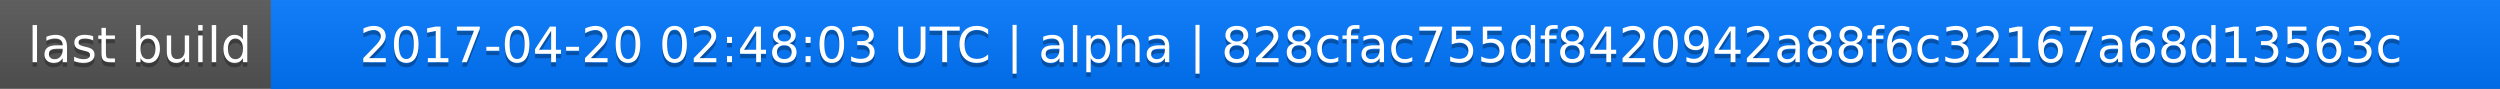
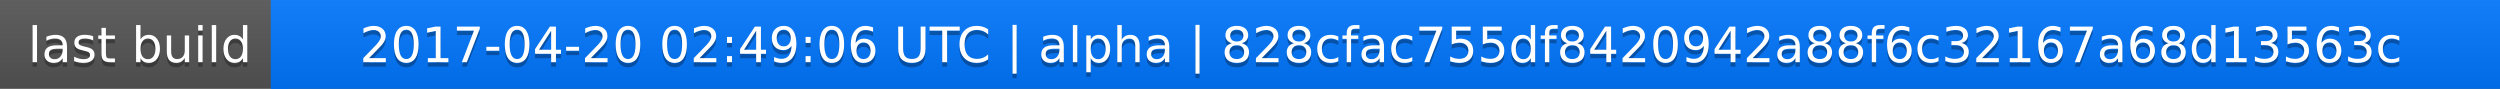
<svg xmlns="http://www.w3.org/2000/svg" width="563" height="20">
  <linearGradient id="a" x2="0" y2="100%">
    <stop offset="0" stop-color="#bbb" stop-opacity=".1" />
    <stop offset="1" stop-opacity=".1" />
  </linearGradient>
  <rect rx="0" width="563" height="20" fill="#555" />
  <rect rx="0" x="61" width="502" height="20" fill="#07f" />
  <path fill="#07f" d="M61 0h4v20h-4z" />
  <rect rx="0" width="563" height="20" fill="url(#a)" />
  <g fill="#fff" text-anchor="middle" font-family="DejaVu Sans,Verdana,Geneva,sans-serif" font-size="11">
    <text x="31.5" y="15" fill="#010101" fill-opacity=".3">last build</text>
    <text x="31.5" y="14">last build</text>
-     <text x="311" y="15" fill="#010101" fill-opacity=".3">2017-04-20 02:48:03 UTC | alpha | 828cfac755df8420942a88f6c32167a68d13563c</text>
-     <text x="311" y="14">2017-04-20 02:48:03 UTC | alpha | 828cfac755df8420942a88f6c32167a68d13563c</text>
+     <text x="311" y="15" fill="#010101" fill-opacity=".3">2017-04-20 02:49:06 UTC | alpha | 828cfac755df8420942a88f6c32167a68d13563c</text>
+     <text x="311" y="14">2017-04-20 02:49:06 UTC | alpha | 828cfac755df8420942a88f6c32167a68d13563c</text>
  </g>
</svg>
